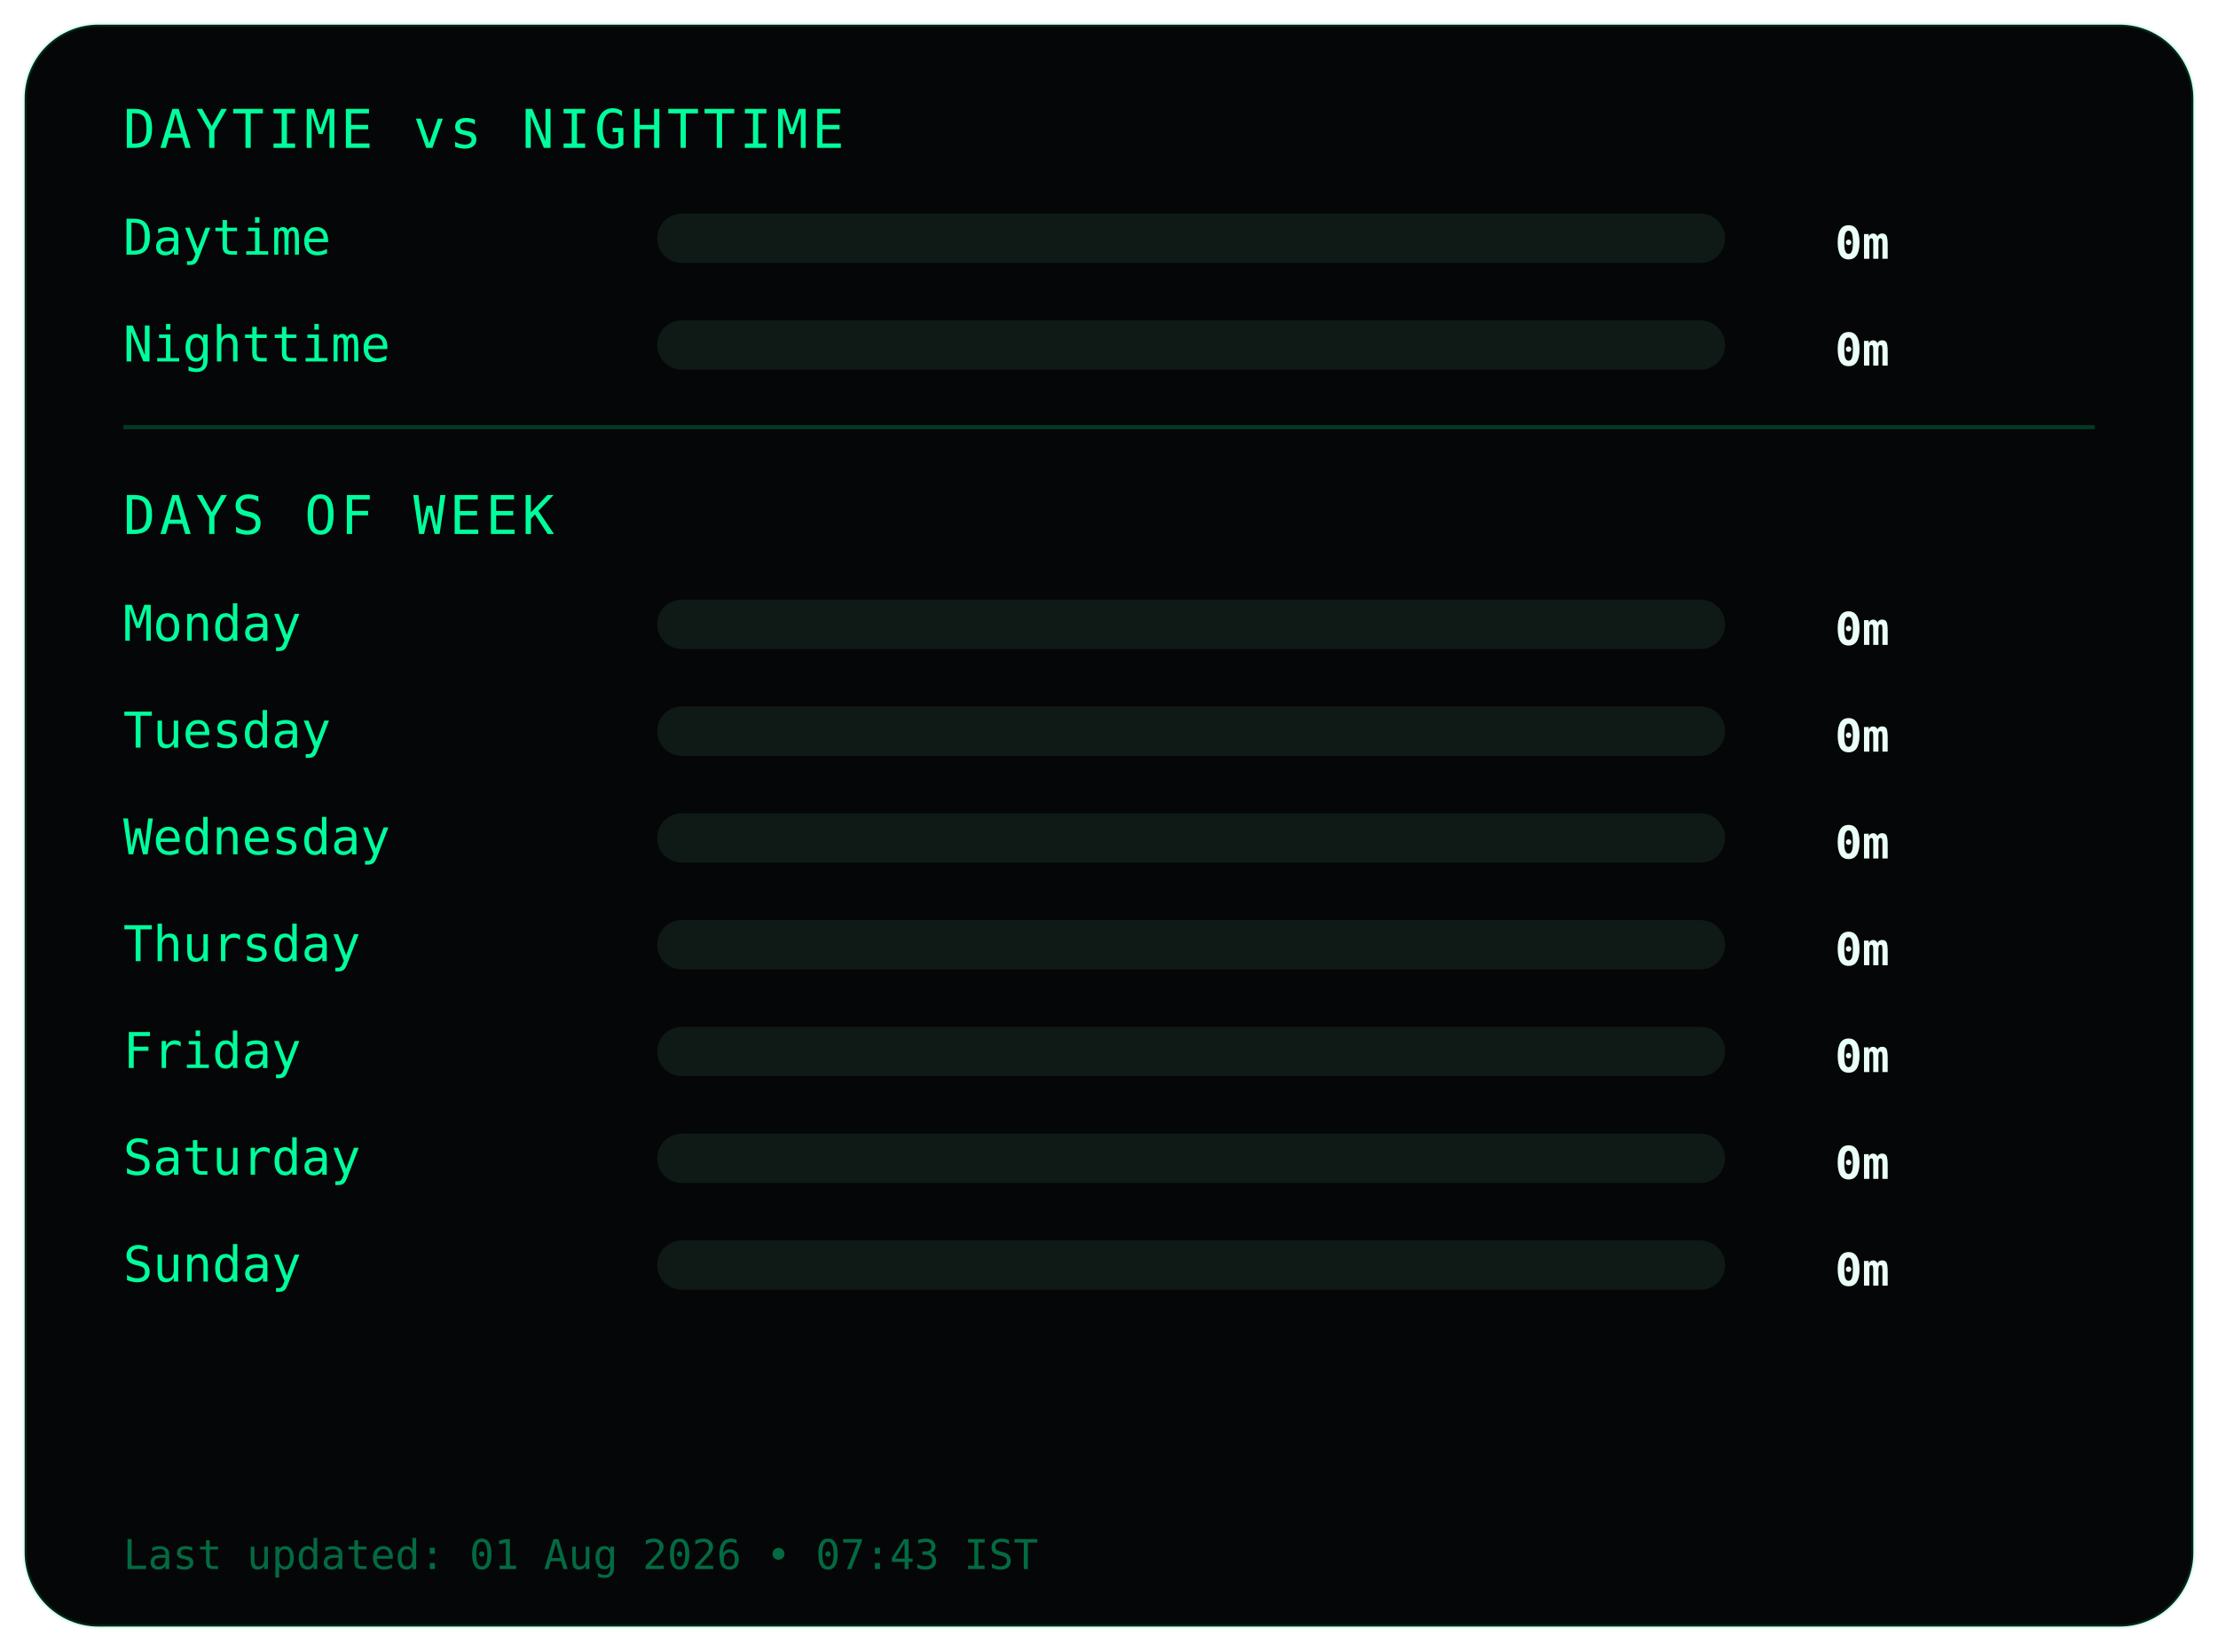
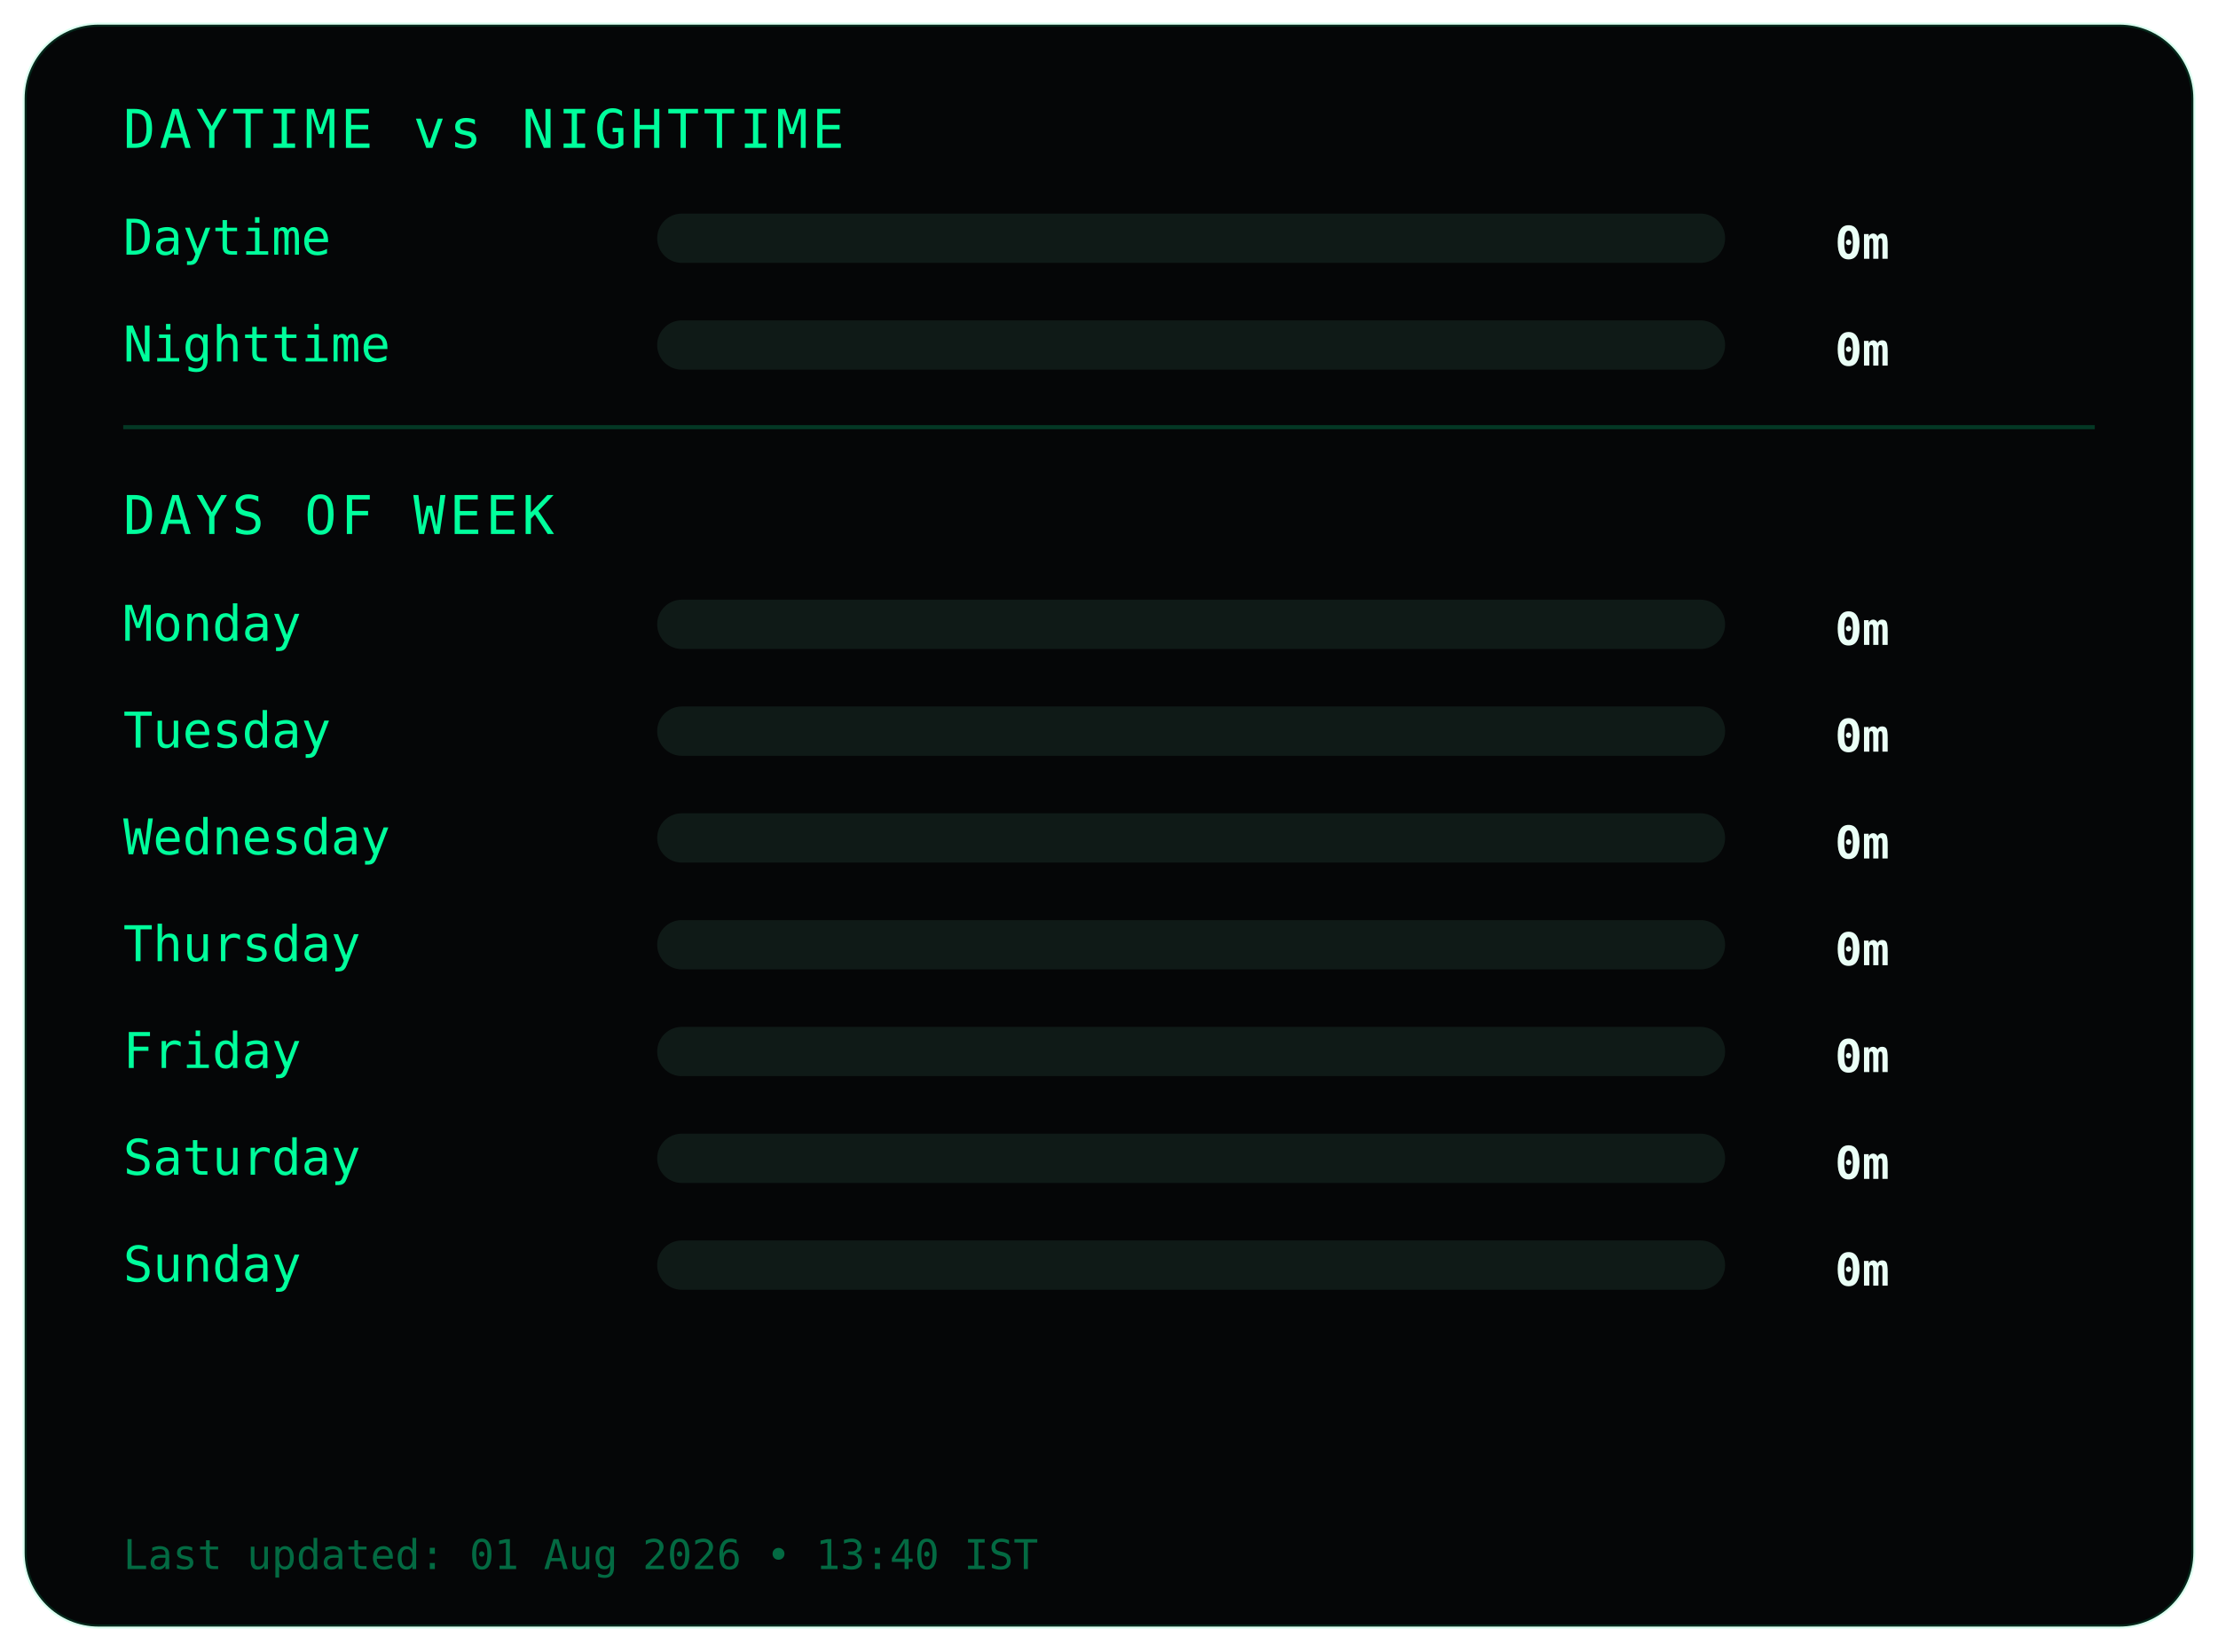
<svg xmlns="http://www.w3.org/2000/svg" width="540" height="402">
  <style>
.frame {
  fill:#050607;
  stroke:#00ff9c22;
  stroke-width:1;
}
.title {
  fill:#00ff9c;
  font-family:monospace;
  font-size:13px;
  letter-spacing:1px;
}
.label {
  fill:#00ff9c;
  font-family:monospace;
  font-size:12px;
}
.value {
  fill:#eafff6;
  font-family:monospace;
  font-size:11px;
  font-weight:bold;
  text-anchor:end;
}
.bar-bg { fill:#0f1a17; }
.bar { fill:#00ff9c; }
.divider { stroke:#00ff9c33; }
.footer {
  fill:#00ff9c66;
  font-family:monospace;
  font-size:10px;
}
</style>
  <rect class="frame" x="6" y="6" rx="18" width="528" height="390" />
  <text class="title" x="30" y="36">DAYTIME vs NIGHTTIME</text>
  <text class="label" x="30" y="62">Daytime</text>
  <rect class="bar-bg" x="160" y="52" width="260" height="12" rx="6" />
  <rect class="bar" x="160" y="52" width="0" height="12" rx="6" />
  <text class="value" x="460" y="63">0m</text>
  <text class="label" x="30" y="88">Nighttime</text>
  <rect class="bar-bg" x="160" y="78" width="260" height="12" rx="6" />
  <rect class="bar" x="160" y="78" width="0" height="12" rx="6" />
  <text class="value" x="460" y="89">0m</text>
  <line class="divider" x1="30" y1="104" x2="510" y2="104" />
  <text class="title" x="30" y="130">DAYS OF WEEK</text>
  <text class="label" x="30" y="156">Monday</text>
  <rect class="bar-bg" x="160" y="146" width="260" height="12" rx="6" />
  <rect class="bar" x="160" y="146" width="0" height="12" rx="6" />
  <text class="value" x="460" y="157">0m</text>
  <text class="label" x="30" y="182">Tuesday</text>
  <rect class="bar-bg" x="160" y="172" width="260" height="12" rx="6" />
  <rect class="bar" x="160" y="172" width="0" height="12" rx="6" />
  <text class="value" x="460" y="183">0m</text>
  <text class="label" x="30" y="208">Wednesday</text>
  <rect class="bar-bg" x="160" y="198" width="260" height="12" rx="6" />
  <rect class="bar" x="160" y="198" width="0" height="12" rx="6" />
  <text class="value" x="460" y="209">0m</text>
  <text class="label" x="30" y="234">Thursday</text>
  <rect class="bar-bg" x="160" y="224" width="260" height="12" rx="6" />
  <rect class="bar" x="160" y="224" width="0" height="12" rx="6" />
  <text class="value" x="460" y="235">0m</text>
  <text class="label" x="30" y="260">Friday</text>
  <rect class="bar-bg" x="160" y="250" width="260" height="12" rx="6" />
  <rect class="bar" x="160" y="250" width="0" height="12" rx="6" />
  <text class="value" x="460" y="261">0m</text>
  <text class="label" x="30" y="286">Saturday</text>
  <rect class="bar-bg" x="160" y="276" width="260" height="12" rx="6" />
  <rect class="bar" x="160" y="276" width="0" height="12" rx="6" />
  <text class="value" x="460" y="287">0m</text>
  <text class="label" x="30" y="312">Sunday</text>
  <rect class="bar-bg" x="160" y="302" width="260" height="12" rx="6" />
  <rect class="bar" x="160" y="302" width="0" height="12" rx="6" />
  <text class="value" x="460" y="313">0m</text>
  <text class="footer" x="30" y="382">
- Last updated: 01 Aug 2026 • 07:43 IST
+ Last updated: 01 Aug 2026 • 13:40 IST
</text>
</svg>
